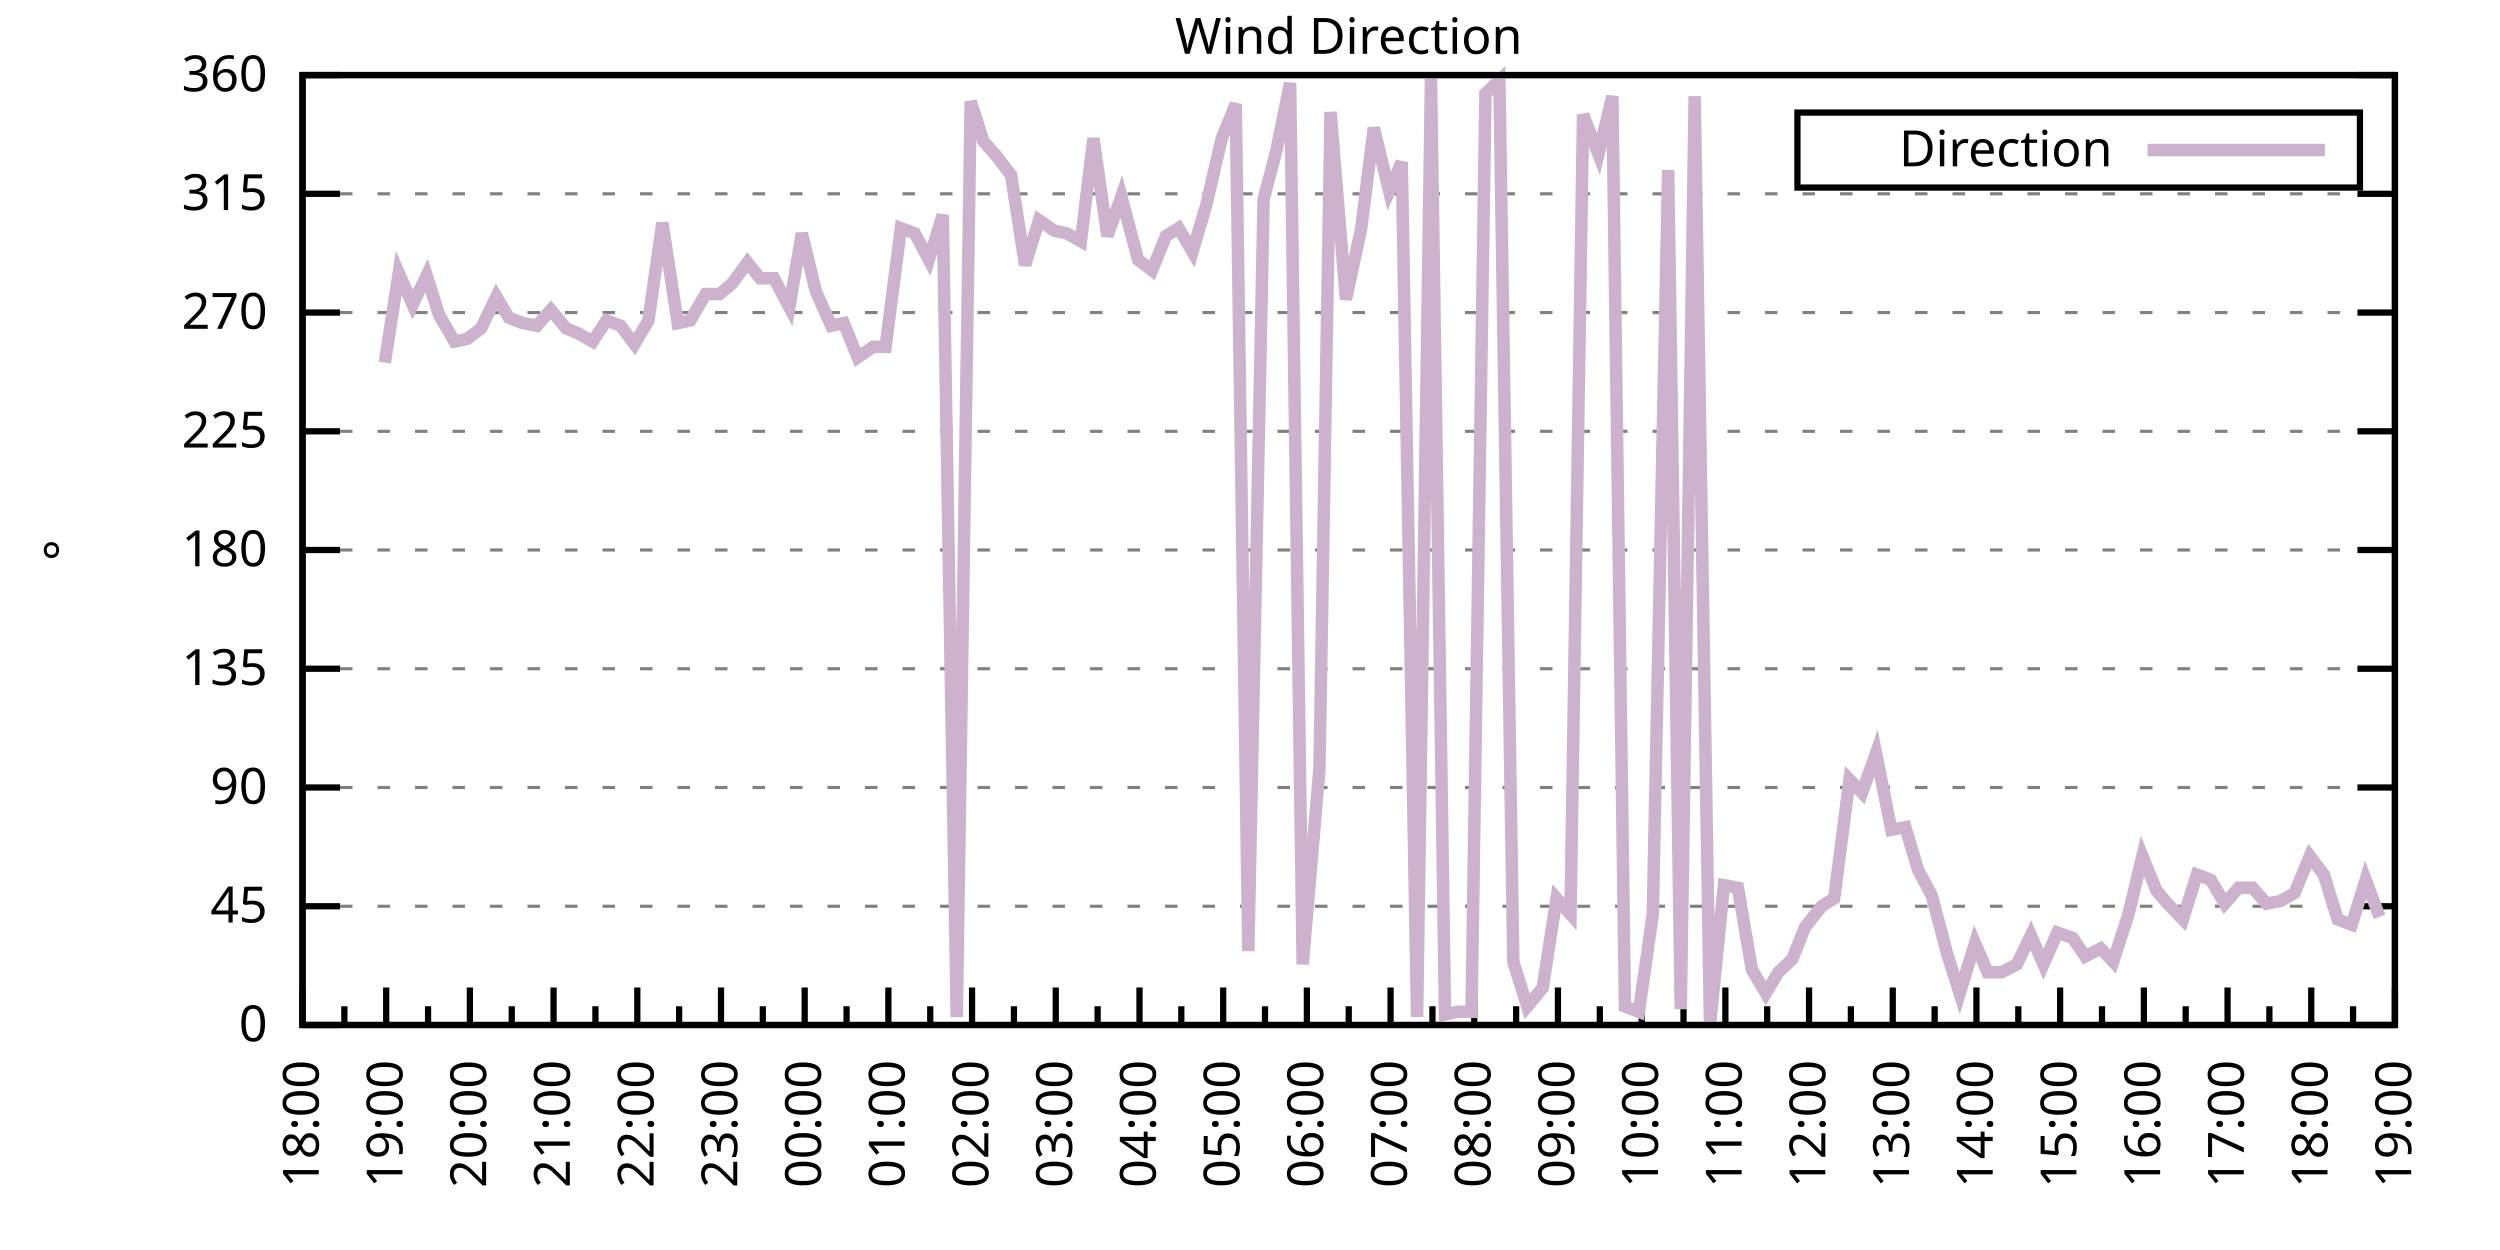
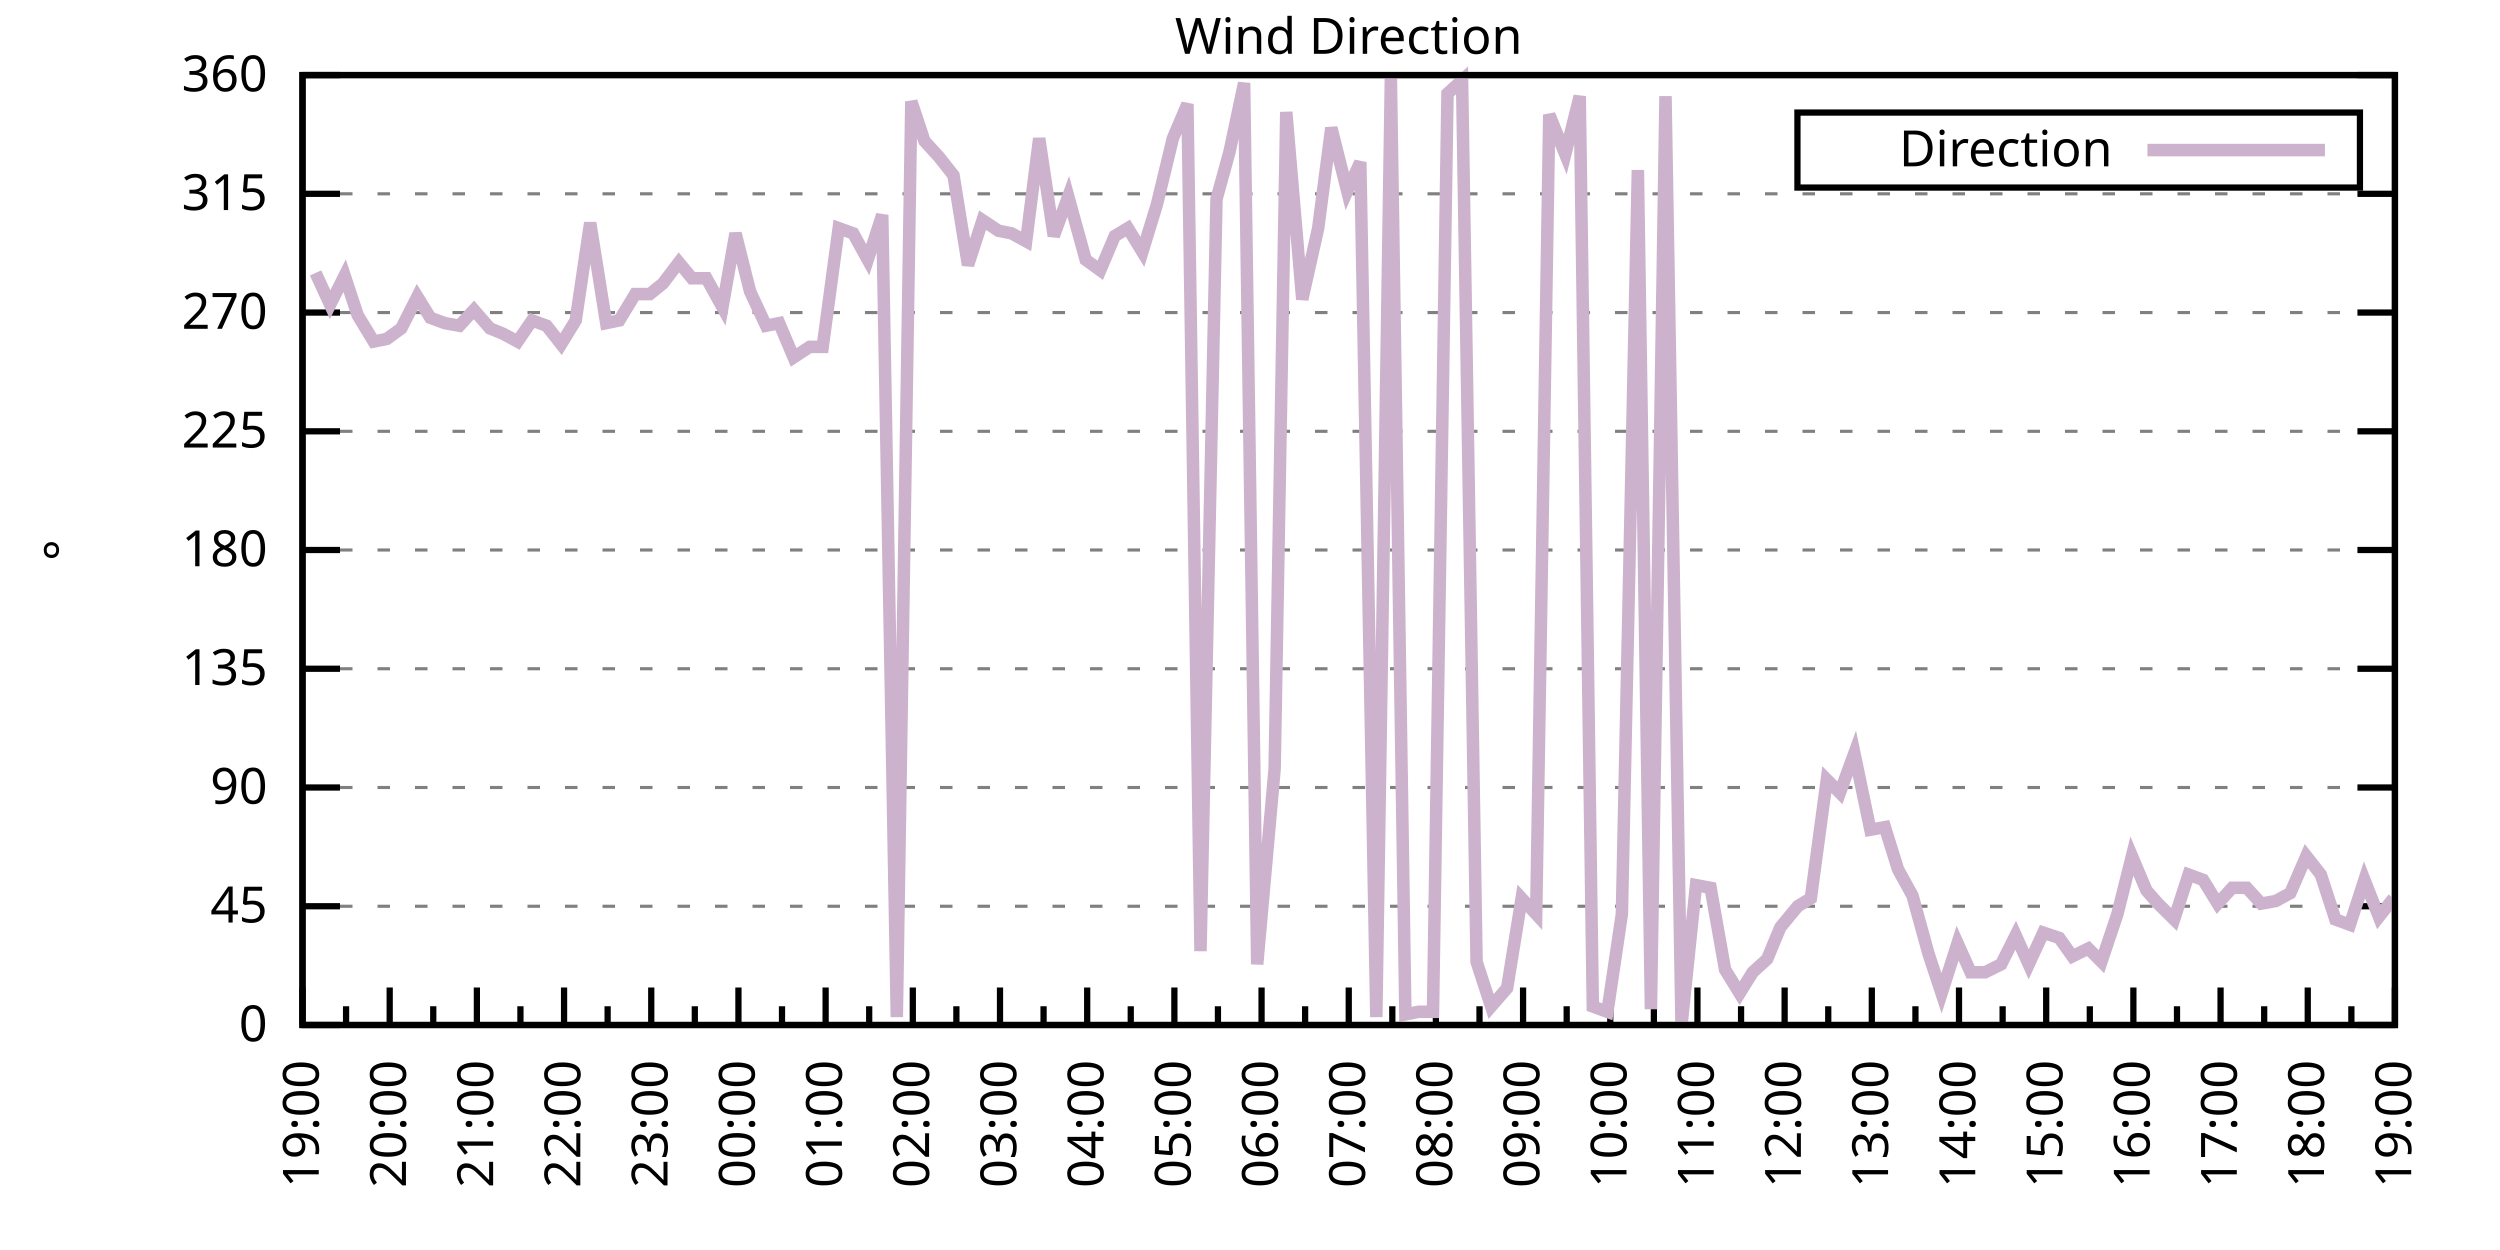
<svg xmlns="http://www.w3.org/2000/svg" xmlns:xlink="http://www.w3.org/1999/xlink" width="400" height="200" viewBox="0 0 400 200">
  <g id="gnuplot_canvas">
    <rect x="0" y="0" width="400" height="200" fill="none" />
    <defs>
      <circle id="gpDot" r="0.5" stroke-width="0.5" stroke="currentColor" />
      <path id="gpPt0" stroke-width="0.333" stroke="currentColor" d="M-1,0 h2 M0,-1 v2" />
      <path id="gpPt1" stroke-width="0.333" stroke="currentColor" d="M-1,-1 L1,1 M1,-1 L-1,1" />
      <path id="gpPt2" stroke-width="0.333" stroke="currentColor" d="M-1,0 L1,0 M0,-1 L0,1 M-1,-1 L1,1 M-1,1 L1,-1" />
      <rect id="gpPt3" stroke-width="0.333" stroke="currentColor" x="-1" y="-1" width="2" height="2" />
      <rect id="gpPt4" stroke-width="0.333" stroke="currentColor" fill="currentColor" x="-1" y="-1" width="2" height="2" />
      <circle id="gpPt5" stroke-width="0.333" stroke="currentColor" cx="0" cy="0" r="1" />
      <use xlink:href="#gpPt5" id="gpPt6" fill="currentColor" stroke="none" />
      <path id="gpPt7" stroke-width="0.333" stroke="currentColor" d="M0,-1.33 L-1.33,0.67 L1.33,0.67 z" />
      <use xlink:href="#gpPt7" id="gpPt8" fill="currentColor" stroke="none" />
      <use xlink:href="#gpPt7" id="gpPt9" stroke="currentColor" transform="rotate(180)" />
      <use xlink:href="#gpPt9" id="gpPt10" fill="currentColor" stroke="none" />
      <use xlink:href="#gpPt3" id="gpPt11" stroke="currentColor" transform="rotate(45)" />
      <use xlink:href="#gpPt11" id="gpPt12" fill="currentColor" stroke="none" />
      <path id="gpPt13" stroke-width="0.333" stroke="currentColor" d="M0,1.330 L1.265,0.411 L0.782,-1.067 L-0.782,-1.076 L-1.265,0.411 z" />
      <use xlink:href="#gpPt13" id="gpPt14" fill="currentColor" stroke="none" />
      <filter id="textbox" filterUnits="objectBoundingBox" x="0" y="0" height="1" width="1">
        <feFlood flood-color="white" flood-opacity="1" result="bgnd" />
        <feComposite in="SourceGraphic" in2="bgnd" operator="atop" />
      </filter>
      <filter id="greybox" filterUnits="objectBoundingBox" x="0" y="0" height="1" width="1">
        <feFlood flood-color="lightgrey" flood-opacity="1" result="grey" />
        <feComposite in="SourceGraphic" in2="grey" operator="atop" />
      </filter>
    </defs>
    <g fill="none" color="white" stroke="currentColor" stroke-width="1.00" stroke-linecap="butt" stroke-linejoin="miter">
</g>
    <g fill="none" color="black" stroke="currentColor" stroke-width="1.00" stroke-linecap="butt" stroke-linejoin="miter">
      <g stroke="none" shape-rendering="crispEdges">
        <polygon fill="rgb(255, 255, 255)" points="48.40,164.00 383.18,164.00 383.18,12.02 48.40,12.02 " />
      </g>
    </g>
    <g fill="none" color="black" stroke="currentColor" stroke-width="1.00" stroke-linecap="butt" stroke-linejoin="miter">
</g>
    <g fill="none" color="black" stroke="black" stroke-width="0.50" stroke-linecap="butt" stroke-linejoin="miter">
</g>
    <g fill="none" color="gray" stroke="currentColor" stroke-width="0.50" stroke-linecap="butt" stroke-linejoin="miter">
      <path stroke="gray" stroke-dasharray="2,4" class="gridline" d="M48.40,164.00 L383.19,164.00  " />
    </g>
    <g fill="none" color="gray" stroke="gray" stroke-width="1.00" stroke-linecap="butt" stroke-linejoin="miter">
</g>
    <g fill="none" color="black" stroke="currentColor" stroke-width="1.00" stroke-linecap="butt" stroke-linejoin="miter">
      <path stroke="black" d="M48.40,164.00 L54.40,164.00 M383.19,164.00 L377.19,164.00  " />
      <g transform="translate(42.80,166.60)" stroke="none" fill="black" font-family="Sans" font-size="8.00" text-anchor="end">
        <text>
          <tspan font-family="Sans"> 0</tspan>
        </text>
      </g>
    </g>
    <g fill="none" color="black" stroke="currentColor" stroke-width="1.00" stroke-linecap="butt" stroke-linejoin="miter">
</g>
    <g fill="none" color="black" stroke="black" stroke-width="0.50" stroke-linecap="butt" stroke-linejoin="miter">
</g>
    <g fill="none" color="gray" stroke="currentColor" stroke-width="0.50" stroke-linecap="butt" stroke-linejoin="miter">
      <path stroke="gray" stroke-dasharray="2,4" class="gridline" d="M48.40,145.00 L383.19,145.00  " />
    </g>
    <g fill="none" color="gray" stroke="gray" stroke-width="1.00" stroke-linecap="butt" stroke-linejoin="miter">
</g>
    <g fill="none" color="black" stroke="currentColor" stroke-width="1.00" stroke-linecap="butt" stroke-linejoin="miter">
      <path stroke="black" d="M48.40,145.00 L54.40,145.00 M383.19,145.00 L377.19,145.00  " />
      <g transform="translate(42.80,147.60)" stroke="none" fill="black" font-family="Sans" font-size="8.00" text-anchor="end">
        <text>
          <tspan font-family="Sans"> 45</tspan>
        </text>
      </g>
    </g>
    <g fill="none" color="black" stroke="currentColor" stroke-width="1.00" stroke-linecap="butt" stroke-linejoin="miter">
</g>
    <g fill="none" color="black" stroke="black" stroke-width="0.50" stroke-linecap="butt" stroke-linejoin="miter">
</g>
    <g fill="none" color="gray" stroke="currentColor" stroke-width="0.50" stroke-linecap="butt" stroke-linejoin="miter">
      <path stroke="gray" stroke-dasharray="2,4" class="gridline" d="M48.40,126.00 L383.19,126.00  " />
    </g>
    <g fill="none" color="gray" stroke="gray" stroke-width="1.00" stroke-linecap="butt" stroke-linejoin="miter">
</g>
    <g fill="none" color="black" stroke="currentColor" stroke-width="1.00" stroke-linecap="butt" stroke-linejoin="miter">
      <path stroke="black" d="M48.40,126.00 L54.40,126.00 M383.19,126.00 L377.19,126.00  " />
      <g transform="translate(42.80,128.60)" stroke="none" fill="black" font-family="Sans" font-size="8.00" text-anchor="end">
        <text>
          <tspan font-family="Sans"> 90</tspan>
        </text>
      </g>
    </g>
    <g fill="none" color="black" stroke="currentColor" stroke-width="1.00" stroke-linecap="butt" stroke-linejoin="miter">
</g>
    <g fill="none" color="black" stroke="black" stroke-width="0.50" stroke-linecap="butt" stroke-linejoin="miter">
</g>
    <g fill="none" color="gray" stroke="currentColor" stroke-width="0.50" stroke-linecap="butt" stroke-linejoin="miter">
      <path stroke="gray" stroke-dasharray="2,4" class="gridline" d="M48.40,107.00 L383.19,107.00  " />
    </g>
    <g fill="none" color="gray" stroke="gray" stroke-width="1.00" stroke-linecap="butt" stroke-linejoin="miter">
</g>
    <g fill="none" color="black" stroke="currentColor" stroke-width="1.00" stroke-linecap="butt" stroke-linejoin="miter">
      <path stroke="black" d="M48.40,107.00 L54.40,107.00 M383.19,107.00 L377.19,107.00  " />
      <g transform="translate(42.80,109.60)" stroke="none" fill="black" font-family="Sans" font-size="8.00" text-anchor="end">
        <text>
          <tspan font-family="Sans"> 135</tspan>
        </text>
      </g>
    </g>
    <g fill="none" color="black" stroke="currentColor" stroke-width="1.00" stroke-linecap="butt" stroke-linejoin="miter">
</g>
    <g fill="none" color="black" stroke="black" stroke-width="0.50" stroke-linecap="butt" stroke-linejoin="miter">
</g>
    <g fill="none" color="gray" stroke="currentColor" stroke-width="0.50" stroke-linecap="butt" stroke-linejoin="miter">
      <path stroke="gray" stroke-dasharray="2,4" class="gridline" d="M48.40,88.00 L383.19,88.00  " />
    </g>
    <g fill="none" color="gray" stroke="gray" stroke-width="1.00" stroke-linecap="butt" stroke-linejoin="miter">
</g>
    <g fill="none" color="black" stroke="currentColor" stroke-width="1.00" stroke-linecap="butt" stroke-linejoin="miter">
      <path stroke="black" d="M48.40,88.00 L54.40,88.00 M383.19,88.00 L377.19,88.00  " />
      <g transform="translate(42.80,90.60)" stroke="none" fill="black" font-family="Sans" font-size="8.00" text-anchor="end">
        <text>
          <tspan font-family="Sans"> 180</tspan>
        </text>
      </g>
    </g>
    <g fill="none" color="black" stroke="currentColor" stroke-width="1.00" stroke-linecap="butt" stroke-linejoin="miter">
</g>
    <g fill="none" color="black" stroke="black" stroke-width="0.50" stroke-linecap="butt" stroke-linejoin="miter">
</g>
    <g fill="none" color="gray" stroke="currentColor" stroke-width="0.50" stroke-linecap="butt" stroke-linejoin="miter">
      <path stroke="gray" stroke-dasharray="2,4" class="gridline" d="M48.40,69.01 L383.19,69.01  " />
    </g>
    <g fill="none" color="gray" stroke="gray" stroke-width="1.00" stroke-linecap="butt" stroke-linejoin="miter">
</g>
    <g fill="none" color="black" stroke="currentColor" stroke-width="1.00" stroke-linecap="butt" stroke-linejoin="miter">
      <path stroke="black" d="M48.40,69.01 L54.40,69.01 M383.19,69.01 L377.19,69.01  " />
      <g transform="translate(42.80,71.61)" stroke="none" fill="black" font-family="Sans" font-size="8.00" text-anchor="end">
        <text>
          <tspan font-family="Sans"> 225</tspan>
        </text>
      </g>
    </g>
    <g fill="none" color="black" stroke="currentColor" stroke-width="1.00" stroke-linecap="butt" stroke-linejoin="miter">
</g>
    <g fill="none" color="black" stroke="black" stroke-width="0.50" stroke-linecap="butt" stroke-linejoin="miter">
</g>
    <g fill="none" color="gray" stroke="currentColor" stroke-width="0.50" stroke-linecap="butt" stroke-linejoin="miter">
      <path stroke="gray" stroke-dasharray="2,4" class="gridline" d="M48.40,50.01 L383.19,50.01  " />
    </g>
    <g fill="none" color="gray" stroke="gray" stroke-width="1.00" stroke-linecap="butt" stroke-linejoin="miter">
</g>
    <g fill="none" color="black" stroke="currentColor" stroke-width="1.00" stroke-linecap="butt" stroke-linejoin="miter">
      <path stroke="black" d="M48.40,50.01 L54.40,50.01 M383.19,50.01 L377.19,50.01  " />
      <g transform="translate(42.80,52.61)" stroke="none" fill="black" font-family="Sans" font-size="8.00" text-anchor="end">
        <text>
          <tspan font-family="Sans"> 270</tspan>
        </text>
      </g>
    </g>
    <g fill="none" color="black" stroke="currentColor" stroke-width="1.00" stroke-linecap="butt" stroke-linejoin="miter">
</g>
    <g fill="none" color="black" stroke="black" stroke-width="0.50" stroke-linecap="butt" stroke-linejoin="miter">
</g>
    <g fill="none" color="gray" stroke="currentColor" stroke-width="0.50" stroke-linecap="butt" stroke-linejoin="miter">
      <path stroke="gray" stroke-dasharray="2,4" class="gridline" d="M48.40,31.01 L383.19,31.01  " />
    </g>
    <g fill="none" color="gray" stroke="gray" stroke-width="1.00" stroke-linecap="butt" stroke-linejoin="miter">
</g>
    <g fill="none" color="black" stroke="currentColor" stroke-width="1.00" stroke-linecap="butt" stroke-linejoin="miter">
      <path stroke="black" d="M48.40,31.01 L54.40,31.01 M383.19,31.01 L377.19,31.01  " />
      <g transform="translate(42.80,33.61)" stroke="none" fill="black" font-family="Sans" font-size="8.00" text-anchor="end">
        <text>
          <tspan font-family="Sans"> 315</tspan>
        </text>
      </g>
    </g>
    <g fill="none" color="black" stroke="currentColor" stroke-width="1.00" stroke-linecap="butt" stroke-linejoin="miter">
</g>
    <g fill="none" color="black" stroke="black" stroke-width="0.50" stroke-linecap="butt" stroke-linejoin="miter">
</g>
    <g fill="none" color="gray" stroke="currentColor" stroke-width="0.50" stroke-linecap="butt" stroke-linejoin="miter">
      <path stroke="gray" stroke-dasharray="2,4" class="gridline" d="M48.40,12.01 L383.19,12.01  " />
    </g>
    <g fill="none" color="gray" stroke="gray" stroke-width="1.00" stroke-linecap="butt" stroke-linejoin="miter">
</g>
    <g fill="none" color="black" stroke="currentColor" stroke-width="1.00" stroke-linecap="butt" stroke-linejoin="miter">
      <path stroke="black" d="M48.40,12.01 L54.40,12.01 M383.19,12.01 L377.19,12.01  " />
      <g transform="translate(42.80,14.61)" stroke="none" fill="black" font-family="Sans" font-size="8.00" text-anchor="end">
        <text>
          <tspan font-family="Sans"> 360</tspan>
        </text>
      </g>
    </g>
    <g fill="none" color="black" stroke="currentColor" stroke-width="1.00" stroke-linecap="butt" stroke-linejoin="miter">
      <path stroke="black" d="M48.40,164.00 L48.40,158.00  " />
      <g transform="translate(51.00,169.60) rotate(270)" stroke="none" fill="black" font-family="Sans" font-size="8.00" text-anchor="end">
        <text>
+           <tspan font-family="Sans">19:00</tspan>
+         </text>
+       </g>
+     </g>
+     <g fill="none" color="black" stroke="currentColor" stroke-width="1.00" stroke-linecap="butt" stroke-linejoin="miter">
+       <path stroke="black" d="M55.37,164.00 L55.37,161.00 M62.35,164.00 L62.35,158.00  " />
+       <g transform="translate(64.95,169.60) rotate(270)" stroke="none" fill="black" font-family="Sans" font-size="8.00" text-anchor="end">
+         <text>
+           <tspan font-family="Sans">20:00</tspan>
+         </text>
+       </g>
+     </g>
+     <g fill="none" color="black" stroke="currentColor" stroke-width="1.00" stroke-linecap="butt" stroke-linejoin="miter">
+       <path stroke="black" d="M69.32,164.00 L69.32,161.00 M76.30,164.00 L76.30,158.00  " />
+       <g transform="translate(78.90,169.60) rotate(270)" stroke="none" fill="black" font-family="Sans" font-size="8.00" text-anchor="end">
+         <text>
+           <tspan font-family="Sans">21:00</tspan>
+         </text>
+       </g>
+     </g>
+     <g fill="none" color="black" stroke="currentColor" stroke-width="1.00" stroke-linecap="butt" stroke-linejoin="miter">
+       <path stroke="black" d="M83.27,164.00 L83.27,161.00 M90.25,164.00 L90.25,158.00  " />
+       <g transform="translate(92.85,169.60) rotate(270)" stroke="none" fill="black" font-family="Sans" font-size="8.00" text-anchor="end">
+         <text>
+           <tspan font-family="Sans">22:00</tspan>
+         </text>
+       </g>
+     </g>
+     <g fill="none" color="black" stroke="currentColor" stroke-width="1.00" stroke-linecap="butt" stroke-linejoin="miter">
+       <path stroke="black" d="M97.22,164.00 L97.22,161.00 M104.20,164.00 L104.20,158.00  " />
+       <g transform="translate(106.80,169.60) rotate(270)" stroke="none" fill="black" font-family="Sans" font-size="8.00" text-anchor="end">
+         <text>
+           <tspan font-family="Sans">23:00</tspan>
+         </text>
+       </g>
+     </g>
+     <g fill="none" color="black" stroke="currentColor" stroke-width="1.00" stroke-linecap="butt" stroke-linejoin="miter">
+       <path stroke="black" d="M111.17,164.00 L111.17,161.00 M118.15,164.00 L118.15,158.00  " />
+       <g transform="translate(120.75,169.60) rotate(270)" stroke="none" fill="black" font-family="Sans" font-size="8.00" text-anchor="end">
+         <text>
+           <tspan font-family="Sans">00:00</tspan>
+         </text>
+       </g>
+     </g>
+     <g fill="none" color="black" stroke="currentColor" stroke-width="1.00" stroke-linecap="butt" stroke-linejoin="miter">
+       <path stroke="black" d="M125.12,164.00 L125.12,161.00 M132.10,164.00 L132.10,158.00  " />
+       <g transform="translate(134.70,169.60) rotate(270)" stroke="none" fill="black" font-family="Sans" font-size="8.00" text-anchor="end">
+         <text>
+           <tspan font-family="Sans">01:00</tspan>
+         </text>
+       </g>
+     </g>
+     <g fill="none" color="black" stroke="currentColor" stroke-width="1.00" stroke-linecap="butt" stroke-linejoin="miter">
+       <path stroke="black" d="M139.07,164.00 L139.07,161.00 M146.05,164.00 L146.05,158.00  " />
+       <g transform="translate(148.65,169.60) rotate(270)" stroke="none" fill="black" font-family="Sans" font-size="8.00" text-anchor="end">
+         <text>
+           <tspan font-family="Sans">02:00</tspan>
+         </text>
+       </g>
+     </g>
+     <g fill="none" color="black" stroke="currentColor" stroke-width="1.00" stroke-linecap="butt" stroke-linejoin="miter">
+       <path stroke="black" d="M153.02,164.00 L153.02,161.00 M160.00,164.00 L160.00,158.00  " />
+       <g transform="translate(162.60,169.60) rotate(270)" stroke="none" fill="black" font-family="Sans" font-size="8.00" text-anchor="end">
+         <text>
+           <tspan font-family="Sans">03:00</tspan>
+         </text>
+       </g>
+     </g>
+     <g fill="none" color="black" stroke="currentColor" stroke-width="1.00" stroke-linecap="butt" stroke-linejoin="miter">
+       <path stroke="black" d="M166.97,164.00 L166.97,161.00 M173.95,164.00 L173.95,158.00  " />
+       <g transform="translate(176.55,169.60) rotate(270)" stroke="none" fill="black" font-family="Sans" font-size="8.00" text-anchor="end">
+         <text>
+           <tspan font-family="Sans">04:00</tspan>
+         </text>
+       </g>
+     </g>
+     <g fill="none" color="black" stroke="currentColor" stroke-width="1.00" stroke-linecap="butt" stroke-linejoin="miter">
+       <path stroke="black" d="M180.92,164.00 L180.92,161.00 M187.90,164.00 L187.90,158.00  " />
+       <g transform="translate(190.50,169.60) rotate(270)" stroke="none" fill="black" font-family="Sans" font-size="8.00" text-anchor="end">
+         <text>
+           <tspan font-family="Sans">05:00</tspan>
+         </text>
+       </g>
+     </g>
+     <g fill="none" color="black" stroke="currentColor" stroke-width="1.00" stroke-linecap="butt" stroke-linejoin="miter">
+       <path stroke="black" d="M194.87,164.00 L194.87,161.00 M201.85,164.00 L201.85,158.00  " />
+       <g transform="translate(204.45,169.60) rotate(270)" stroke="none" fill="black" font-family="Sans" font-size="8.00" text-anchor="end">
+         <text>
+           <tspan font-family="Sans">06:00</tspan>
+         </text>
+       </g>
+     </g>
+     <g fill="none" color="black" stroke="currentColor" stroke-width="1.00" stroke-linecap="butt" stroke-linejoin="miter">
+       <path stroke="black" d="M208.82,164.00 L208.82,161.00 M215.80,164.00 L215.80,158.00  " />
+       <g transform="translate(218.40,169.60) rotate(270)" stroke="none" fill="black" font-family="Sans" font-size="8.00" text-anchor="end">
+         <text>
+           <tspan font-family="Sans">07:00</tspan>
+         </text>
+       </g>
+     </g>
+     <g fill="none" color="black" stroke="currentColor" stroke-width="1.00" stroke-linecap="butt" stroke-linejoin="miter">
+       <path stroke="black" d="M222.77,164.00 L222.77,161.00 M229.74,164.00 L229.74,158.00  " />
+       <g transform="translate(232.34,169.60) rotate(270)" stroke="none" fill="black" font-family="Sans" font-size="8.00" text-anchor="end">
+         <text>
+           <tspan font-family="Sans">08:00</tspan>
+         </text>
+       </g>
+     </g>
+     <g fill="none" color="black" stroke="currentColor" stroke-width="1.00" stroke-linecap="butt" stroke-linejoin="miter">
+       <path stroke="black" d="M236.72,164.00 L236.72,161.00 M243.69,164.00 L243.69,158.00  " />
+       <g transform="translate(246.29,169.60) rotate(270)" stroke="none" fill="black" font-family="Sans" font-size="8.00" text-anchor="end">
+         <text>
+           <tspan font-family="Sans">09:00</tspan>
+         </text>
+       </g>
+     </g>
+     <g fill="none" color="black" stroke="currentColor" stroke-width="1.00" stroke-linecap="butt" stroke-linejoin="miter">
+       <path stroke="black" d="M250.67,164.00 L250.67,161.00 M257.64,164.00 L257.64,158.00  " />
+       <g transform="translate(260.24,169.60) rotate(270)" stroke="none" fill="black" font-family="Sans" font-size="8.00" text-anchor="end">
+         <text>
+           <tspan font-family="Sans">10:00</tspan>
+         </text>
+       </g>
+     </g>
+     <g fill="none" color="black" stroke="currentColor" stroke-width="1.00" stroke-linecap="butt" stroke-linejoin="miter">
+       <path stroke="black" d="M264.62,164.00 L264.62,161.00 M271.59,164.00 L271.59,158.00  " />
+       <g transform="translate(274.19,169.60) rotate(270)" stroke="none" fill="black" font-family="Sans" font-size="8.00" text-anchor="end">
+         <text>
+           <tspan font-family="Sans">11:00</tspan>
+         </text>
+       </g>
+     </g>
+     <g fill="none" color="black" stroke="currentColor" stroke-width="1.00" stroke-linecap="butt" stroke-linejoin="miter">
+       <path stroke="black" d="M278.57,164.00 L278.57,161.00 M285.54,164.00 L285.54,158.00  " />
+       <g transform="translate(288.14,169.60) rotate(270)" stroke="none" fill="black" font-family="Sans" font-size="8.00" text-anchor="end">
+         <text>
+           <tspan font-family="Sans">12:00</tspan>
+         </text>
+       </g>
+     </g>
+     <g fill="none" color="black" stroke="currentColor" stroke-width="1.00" stroke-linecap="butt" stroke-linejoin="miter">
+       <path stroke="black" d="M292.52,164.00 L292.52,161.00 M299.49,164.00 L299.49,158.00  " />
+       <g transform="translate(302.09,169.60) rotate(270)" stroke="none" fill="black" font-family="Sans" font-size="8.00" text-anchor="end">
+         <text>
+           <tspan font-family="Sans">13:00</tspan>
+         </text>
+       </g>
+     </g>
+     <g fill="none" color="black" stroke="currentColor" stroke-width="1.00" stroke-linecap="butt" stroke-linejoin="miter">
+       <path stroke="black" d="M306.47,164.00 L306.47,161.00 M313.44,164.00 L313.44,158.00  " />
+       <g transform="translate(316.04,169.60) rotate(270)" stroke="none" fill="black" font-family="Sans" font-size="8.00" text-anchor="end">
+         <text>
+           <tspan font-family="Sans">14:00</tspan>
+         </text>
+       </g>
+     </g>
+     <g fill="none" color="black" stroke="currentColor" stroke-width="1.00" stroke-linecap="butt" stroke-linejoin="miter">
+       <path stroke="black" d="M320.42,164.00 L320.42,161.00 M327.39,164.00 L327.39,158.00  " />
+       <g transform="translate(329.99,169.60) rotate(270)" stroke="none" fill="black" font-family="Sans" font-size="8.00" text-anchor="end">
+         <text>
+           <tspan font-family="Sans">15:00</tspan>
+         </text>
+       </g>
+     </g>
+     <g fill="none" color="black" stroke="currentColor" stroke-width="1.00" stroke-linecap="butt" stroke-linejoin="miter">
+       <path stroke="black" d="M334.37,164.00 L334.37,161.00 M341.34,164.00 L341.34,158.00  " />
+       <g transform="translate(343.94,169.60) rotate(270)" stroke="none" fill="black" font-family="Sans" font-size="8.00" text-anchor="end">
+         <text>
+           <tspan font-family="Sans">16:00</tspan>
+         </text>
+       </g>
+     </g>
+     <g fill="none" color="black" stroke="currentColor" stroke-width="1.00" stroke-linecap="butt" stroke-linejoin="miter">
+       <path stroke="black" d="M348.32,164.00 L348.32,161.00 M355.29,164.00 L355.29,158.00  " />
+       <g transform="translate(357.89,169.60) rotate(270)" stroke="none" fill="black" font-family="Sans" font-size="8.00" text-anchor="end">
+         <text>
+           <tspan font-family="Sans">17:00</tspan>
+         </text>
+       </g>
+     </g>
+     <g fill="none" color="black" stroke="currentColor" stroke-width="1.00" stroke-linecap="butt" stroke-linejoin="miter">
+       <path stroke="black" d="M362.27,164.00 L362.27,161.00 M369.24,164.00 L369.24,158.00  " />
+       <g transform="translate(371.84,169.60) rotate(270)" stroke="none" fill="black" font-family="Sans" font-size="8.00" text-anchor="end">
+         <text>
          <tspan font-family="Sans">18:00</tspan>
        </text>
      </g>
    </g>
    <g fill="none" color="black" stroke="currentColor" stroke-width="1.00" stroke-linecap="butt" stroke-linejoin="miter">
-       <path stroke="black" d="M55.10,164.00 L55.10,161.00 M61.79,164.00 L61.79,158.00  " />
-       <g transform="translate(64.39,169.60) rotate(270)" stroke="none" fill="black" font-family="Sans" font-size="8.00" text-anchor="end">
-         <text>
-           <tspan font-family="Sans">19:00</tspan>
-         </text>
-       </g>
-     </g>
-     <g fill="none" color="black" stroke="currentColor" stroke-width="1.00" stroke-linecap="butt" stroke-linejoin="miter">
-       <path stroke="black" d="M68.49,164.00 L68.49,161.00 M75.18,164.00 L75.18,158.00  " />
-       <g transform="translate(77.78,169.60) rotate(270)" stroke="none" fill="black" font-family="Sans" font-size="8.00" text-anchor="end">
-         <text>
-           <tspan font-family="Sans">20:00</tspan>
-         </text>
-       </g>
-     </g>
-     <g fill="none" color="black" stroke="currentColor" stroke-width="1.00" stroke-linecap="butt" stroke-linejoin="miter">
-       <path stroke="black" d="M81.88,164.00 L81.88,161.00 M88.57,164.00 L88.57,158.00  " />
-       <g transform="translate(91.17,169.60) rotate(270)" stroke="none" fill="black" font-family="Sans" font-size="8.00" text-anchor="end">
-         <text>
-           <tspan font-family="Sans">21:00</tspan>
-         </text>
-       </g>
-     </g>
-     <g fill="none" color="black" stroke="currentColor" stroke-width="1.00" stroke-linecap="butt" stroke-linejoin="miter">
-       <path stroke="black" d="M95.27,164.00 L95.27,161.00 M101.97,164.00 L101.97,158.00  " />
-       <g transform="translate(104.57,169.60) rotate(270)" stroke="none" fill="black" font-family="Sans" font-size="8.00" text-anchor="end">
-         <text>
-           <tspan font-family="Sans">22:00</tspan>
-         </text>
-       </g>
-     </g>
-     <g fill="none" color="black" stroke="currentColor" stroke-width="1.00" stroke-linecap="butt" stroke-linejoin="miter">
-       <path stroke="black" d="M108.66,164.00 L108.66,161.00 M115.36,164.00 L115.36,158.00  " />
-       <g transform="translate(117.96,169.60) rotate(270)" stroke="none" fill="black" font-family="Sans" font-size="8.00" text-anchor="end">
-         <text>
-           <tspan font-family="Sans">23:00</tspan>
-         </text>
-       </g>
-     </g>
-     <g fill="none" color="black" stroke="currentColor" stroke-width="1.00" stroke-linecap="butt" stroke-linejoin="miter">
-       <path stroke="black" d="M122.05,164.00 L122.05,161.00 M128.75,164.00 L128.75,158.00  " />
-       <g transform="translate(131.35,169.60) rotate(270)" stroke="none" fill="black" font-family="Sans" font-size="8.00" text-anchor="end">
-         <text>
-           <tspan font-family="Sans">00:00</tspan>
-         </text>
-       </g>
-     </g>
-     <g fill="none" color="black" stroke="currentColor" stroke-width="1.00" stroke-linecap="butt" stroke-linejoin="miter">
-       <path stroke="black" d="M135.45,164.00 L135.45,161.00 M142.14,164.00 L142.14,158.00  " />
-       <g transform="translate(144.74,169.60) rotate(270)" stroke="none" fill="black" font-family="Sans" font-size="8.00" text-anchor="end">
-         <text>
-           <tspan font-family="Sans">01:00</tspan>
-         </text>
-       </g>
-     </g>
-     <g fill="none" color="black" stroke="currentColor" stroke-width="1.00" stroke-linecap="butt" stroke-linejoin="miter">
-       <path stroke="black" d="M148.84,164.00 L148.84,161.00 M155.53,164.00 L155.53,158.00  " />
-       <g transform="translate(158.13,169.60) rotate(270)" stroke="none" fill="black" font-family="Sans" font-size="8.00" text-anchor="end">
-         <text>
-           <tspan font-family="Sans">02:00</tspan>
-         </text>
-       </g>
-     </g>
-     <g fill="none" color="black" stroke="currentColor" stroke-width="1.00" stroke-linecap="butt" stroke-linejoin="miter">
-       <path stroke="black" d="M162.23,164.00 L162.23,161.00 M168.92,164.00 L168.92,158.00  " />
-       <g transform="translate(171.52,169.60) rotate(270)" stroke="none" fill="black" font-family="Sans" font-size="8.00" text-anchor="end">
-         <text>
-           <tspan font-family="Sans">03:00</tspan>
-         </text>
-       </g>
-     </g>
-     <g fill="none" color="black" stroke="currentColor" stroke-width="1.00" stroke-linecap="butt" stroke-linejoin="miter">
-       <path stroke="black" d="M175.62,164.00 L175.62,161.00 M182.32,164.00 L182.32,158.00  " />
-       <g transform="translate(184.92,169.60) rotate(270)" stroke="none" fill="black" font-family="Sans" font-size="8.00" text-anchor="end">
-         <text>
-           <tspan font-family="Sans">04:00</tspan>
-         </text>
-       </g>
-     </g>
-     <g fill="none" color="black" stroke="currentColor" stroke-width="1.00" stroke-linecap="butt" stroke-linejoin="miter">
-       <path stroke="black" d="M189.01,164.00 L189.01,161.00 M195.71,164.00 L195.71,158.00  " />
-       <g transform="translate(198.31,169.60) rotate(270)" stroke="none" fill="black" font-family="Sans" font-size="8.00" text-anchor="end">
-         <text>
-           <tspan font-family="Sans">05:00</tspan>
-         </text>
-       </g>
-     </g>
-     <g fill="none" color="black" stroke="currentColor" stroke-width="1.00" stroke-linecap="butt" stroke-linejoin="miter">
-       <path stroke="black" d="M202.40,164.00 L202.40,161.00 M209.10,164.00 L209.10,158.00  " />
-       <g transform="translate(211.70,169.60) rotate(270)" stroke="none" fill="black" font-family="Sans" font-size="8.00" text-anchor="end">
-         <text>
-           <tspan font-family="Sans">06:00</tspan>
-         </text>
-       </g>
-     </g>
-     <g fill="none" color="black" stroke="currentColor" stroke-width="1.00" stroke-linecap="butt" stroke-linejoin="miter">
-       <path stroke="black" d="M215.80,164.00 L215.80,161.00 M222.49,164.00 L222.49,158.00  " />
-       <g transform="translate(225.09,169.60) rotate(270)" stroke="none" fill="black" font-family="Sans" font-size="8.00" text-anchor="end">
-         <text>
-           <tspan font-family="Sans">07:00</tspan>
-         </text>
-       </g>
-     </g>
-     <g fill="none" color="black" stroke="currentColor" stroke-width="1.00" stroke-linecap="butt" stroke-linejoin="miter">
-       <path stroke="black" d="M229.19,164.00 L229.19,161.00 M235.88,164.00 L235.88,158.00  " />
-       <g transform="translate(238.48,169.60) rotate(270)" stroke="none" fill="black" font-family="Sans" font-size="8.00" text-anchor="end">
-         <text>
-           <tspan font-family="Sans">08:00</tspan>
-         </text>
-       </g>
-     </g>
-     <g fill="none" color="black" stroke="currentColor" stroke-width="1.00" stroke-linecap="butt" stroke-linejoin="miter">
-       <path stroke="black" d="M242.58,164.00 L242.58,161.00 M249.27,164.00 L249.27,158.00  " />
-       <g transform="translate(251.87,169.60) rotate(270)" stroke="none" fill="black" font-family="Sans" font-size="8.00" text-anchor="end">
-         <text>
-           <tspan font-family="Sans">09:00</tspan>
-         </text>
-       </g>
-     </g>
-     <g fill="none" color="black" stroke="currentColor" stroke-width="1.00" stroke-linecap="butt" stroke-linejoin="miter">
-       <path stroke="black" d="M255.97,164.00 L255.97,161.00 M262.67,164.00 L262.67,158.00  " />
-       <g transform="translate(265.27,169.60) rotate(270)" stroke="none" fill="black" font-family="Sans" font-size="8.00" text-anchor="end">
-         <text>
-           <tspan font-family="Sans">10:00</tspan>
-         </text>
-       </g>
-     </g>
-     <g fill="none" color="black" stroke="currentColor" stroke-width="1.00" stroke-linecap="butt" stroke-linejoin="miter">
-       <path stroke="black" d="M269.36,164.00 L269.36,161.00 M276.06,164.00 L276.06,158.00  " />
-       <g transform="translate(278.66,169.60) rotate(270)" stroke="none" fill="black" font-family="Sans" font-size="8.00" text-anchor="end">
-         <text>
-           <tspan font-family="Sans">11:00</tspan>
-         </text>
-       </g>
-     </g>
-     <g fill="none" color="black" stroke="currentColor" stroke-width="1.00" stroke-linecap="butt" stroke-linejoin="miter">
-       <path stroke="black" d="M282.75,164.00 L282.75,161.00 M289.45,164.00 L289.45,158.00  " />
-       <g transform="translate(292.05,169.60) rotate(270)" stroke="none" fill="black" font-family="Sans" font-size="8.00" text-anchor="end">
-         <text>
-           <tspan font-family="Sans">12:00</tspan>
-         </text>
-       </g>
-     </g>
-     <g fill="none" color="black" stroke="currentColor" stroke-width="1.00" stroke-linecap="butt" stroke-linejoin="miter">
-       <path stroke="black" d="M296.14,164.00 L296.14,161.00 M302.84,164.00 L302.84,158.00  " />
-       <g transform="translate(305.44,169.60) rotate(270)" stroke="none" fill="black" font-family="Sans" font-size="8.00" text-anchor="end">
-         <text>
-           <tspan font-family="Sans">13:00</tspan>
-         </text>
-       </g>
-     </g>
-     <g fill="none" color="black" stroke="currentColor" stroke-width="1.00" stroke-linecap="butt" stroke-linejoin="miter">
-       <path stroke="black" d="M309.54,164.00 L309.54,161.00 M316.23,164.00 L316.23,158.00  " />
-       <g transform="translate(318.83,169.60) rotate(270)" stroke="none" fill="black" font-family="Sans" font-size="8.00" text-anchor="end">
-         <text>
-           <tspan font-family="Sans">14:00</tspan>
-         </text>
-       </g>
-     </g>
-     <g fill="none" color="black" stroke="currentColor" stroke-width="1.00" stroke-linecap="butt" stroke-linejoin="miter">
-       <path stroke="black" d="M322.93,164.00 L322.93,161.00 M329.62,164.00 L329.62,158.00  " />
-       <g transform="translate(332.22,169.60) rotate(270)" stroke="none" fill="black" font-family="Sans" font-size="8.00" text-anchor="end">
-         <text>
-           <tspan font-family="Sans">15:00</tspan>
-         </text>
-       </g>
-     </g>
-     <g fill="none" color="black" stroke="currentColor" stroke-width="1.00" stroke-linecap="butt" stroke-linejoin="miter">
-       <path stroke="black" d="M336.32,164.00 L336.32,161.00 M343.02,164.00 L343.02,158.00  " />
-       <g transform="translate(345.62,169.60) rotate(270)" stroke="none" fill="black" font-family="Sans" font-size="8.00" text-anchor="end">
-         <text>
-           <tspan font-family="Sans">16:00</tspan>
-         </text>
-       </g>
-     </g>
-     <g fill="none" color="black" stroke="currentColor" stroke-width="1.00" stroke-linecap="butt" stroke-linejoin="miter">
-       <path stroke="black" d="M349.71,164.00 L349.71,161.00 M356.41,164.00 L356.41,158.00  " />
-       <g transform="translate(359.01,169.60) rotate(270)" stroke="none" fill="black" font-family="Sans" font-size="8.00" text-anchor="end">
-         <text>
-           <tspan font-family="Sans">17:00</tspan>
-         </text>
-       </g>
-     </g>
-     <g fill="none" color="black" stroke="currentColor" stroke-width="1.00" stroke-linecap="butt" stroke-linejoin="miter">
-       <path stroke="black" d="M363.10,164.00 L363.10,161.00 M369.80,164.00 L369.80,158.00  " />
-       <g transform="translate(372.40,169.60) rotate(270)" stroke="none" fill="black" font-family="Sans" font-size="8.00" text-anchor="end">
-         <text>
-           <tspan font-family="Sans">18:00</tspan>
-         </text>
-       </g>
-     </g>
-     <g fill="none" color="black" stroke="currentColor" stroke-width="1.00" stroke-linecap="butt" stroke-linejoin="miter">
-       <path stroke="black" d="M376.49,164.00 L376.49,161.00 M383.19,164.00 L383.19,158.00  " />
+       <path stroke="black" d="M376.22,164.00 L376.22,161.00 M383.19,164.00 L383.19,158.00  " />
      <g transform="translate(385.79,169.60) rotate(270)" stroke="none" fill="black" font-family="Sans" font-size="8.00" text-anchor="end">
        <text>
          <tspan font-family="Sans">19:00</tspan>
        </text>
      </g>
    </g>
    <g fill="none" color="black" stroke="currentColor" stroke-width="1.00" stroke-linecap="butt" stroke-linejoin="miter">
</g>
    <g fill="none" color="black" stroke="currentColor" stroke-width="1.00" stroke-linecap="butt" stroke-linejoin="miter">
      <path stroke="black" d="M48.40,12.01 L48.40,164.00 L383.19,164.00 L383.19,12.01 L48.40,12.01 Z  " />
    </g>
    <g fill="none" color="black" stroke="currentColor" stroke-width="1.00" stroke-linecap="butt" stroke-linejoin="miter">
      <g transform="translate(12.80,88.01) rotate(270)" stroke="none" fill="black" font-family="Sans" font-size="8.00" text-anchor="middle">
        <text>
          <tspan font-family="Sans">°</tspan>
        </text>
      </g>
    </g>
    <g fill="none" color="black" stroke="currentColor" stroke-width="1.00" stroke-linecap="butt" stroke-linejoin="miter">
</g>
    <g fill="none" color="black" stroke="currentColor" stroke-width="1.00" stroke-linecap="butt" stroke-linejoin="miter">
      <path stroke="black" d="M287.59,30.01 L287.59,18.01 L377.59,18.01 L377.59,30.01 L287.59,30.01 Z  " />
    </g>
    <g id="Wind_direction_plot_1">
      <g fill="none" color="white" stroke="black" stroke-width="2.00" stroke-linecap="butt" stroke-linejoin="miter">
</g>
      <g fill="none" color="black" stroke="currentColor" stroke-width="2.00" stroke-linecap="butt" stroke-linejoin="miter">
        <g transform="translate(337.99,26.61)" stroke="none" fill="black" font-family="Sans" font-size="8.00" text-anchor="end">
          <text>
            <tspan font-family="Sans">Direction</tspan>
          </text>
        </g>
      </g>
      <g fill="none" color="black" stroke="currentColor" stroke-width="2.00" stroke-linecap="butt" stroke-linejoin="miter">
-         <path stroke="rgb(204, 178, 204)" d="M343.59,24.01 L371.99,24.01 M61.57,58.03 L63.80,43.67 L66.03,48.74 L68.26,44.10 L70.27,50.43 L72.73,54.65   L74.74,54.23 L76.97,52.54 L79.42,47.47 L81.43,50.85 L83.66,51.70 L85.90,52.12 L88.13,49.59 L90.58,52.54   L92.59,53.39 L94.82,54.65 L97.06,51.27 L99.29,52.12 L101.52,55.07 L103.75,51.27 L105.98,35.65 L108.44,51.70   L110.45,51.27 L112.90,47.05 L115.13,47.05 L117.14,45.36 L119.60,41.99 L121.61,44.52 L123.84,44.52 L126.29,49.16   L128.30,37.34 L130.54,46.63 L132.99,52.12 L135.00,51.70 L137.23,57.18 L139.69,55.50 L141.69,55.50 L144.15,36.50   L146.38,37.34 L148.61,41.56 L150.85,34.39 L153.08,162.73 L155.31,16.23 L157.32,22.56 L159.55,25.10 L161.78,28.05   L164.01,42.41 L166.25,35.23 L168.70,36.92 L170.71,37.34 L172.94,38.61 L174.95,22.14 L177.18,37.76 L179.41,31.43   L182.09,41.56 L184.32,43.25 L186.56,37.76 L188.57,36.50 L190.80,40.30 L193.03,32.70 L195.48,22.14 L197.72,16.65   L199.73,152.18 L202.18,31.85 L204.19,24.25 L206.42,13.28 L208.43,154.29 L211.11,123.05 L212.89,17.92 L215.35,47.90   L217.80,36.50 L219.81,20.45 L222.27,30.59 L224.28,25.94 L226.73,162.73 L228.96,12.43 L231.20,162.31 L233.20,161.89   L235.44,161.89 L237.67,14.97 L239.90,12.85 L242.13,153.87 L244.36,161.04 L246.82,158.09 L249.05,143.73 L251.28,146.27   L253.29,18.34 L255.75,24.68 L257.98,15.39 L259.99,161.04 L262.22,161.89 L264.45,146.27 L266.91,27.21 L268.92,161.47   L271.15,15.39 L273.60,164.00 L275.83,141.62 L278.07,142.05 L280.30,155.13 L282.53,158.93 L284.54,155.56 L286.77,153.45   L288.78,148.38 L291.46,145.00 L293.47,143.73 L295.92,124.74 L297.93,126.85 L300.16,120.51 L302.62,132.76 L304.85,132.34   L306.86,139.09 L309.09,143.31 L311.54,152.60 L313.55,158.93 L316.01,150.91 L318.02,155.56 L320.25,155.56 L322.70,154.29   L324.94,149.65 L326.95,154.29 L329.18,149.22 L331.63,150.07 L333.64,153.02 L336.10,151.76 L338.10,153.87 L340.56,146.27   L342.79,136.98 L345.02,142.47 L346.81,144.58 L349.26,147.11 L351.50,139.93 L353.73,140.78 L355.96,144.58 L358.19,142.05   L360.42,142.05 L362.66,144.58 L364.89,144.16 L367.12,142.89 L369.58,136.98 L371.81,139.93 L374.04,147.11 L376.27,147.96   L378.50,140.78 L380.73,146.69  " />
+         <path stroke="rgb(204, 178, 204)" d="M343.59,24.01 L371.99,24.01 M50.49,43.67 L52.82,48.74 L55.14,44.10 L57.23,50.43 L59.79,54.65 L61.88,54.23   L64.21,52.54 L66.77,47.47 L68.86,50.85 L71.18,51.70 L73.51,52.12 L75.83,49.59 L78.39,52.54 L80.48,53.39   L82.81,54.65 L85.13,51.27 L87.46,52.12 L89.78,55.07 L92.11,51.27 L94.43,35.65 L96.99,51.70 L99.08,51.27   L101.64,47.05 L103.97,47.05 L106.06,45.36 L108.62,41.99 L110.71,44.52 L113.03,44.52 L115.59,49.16 L117.68,37.34   L120.01,46.63 L122.57,52.12 L124.66,51.70 L126.98,57.18 L129.54,55.50 L131.63,55.50 L134.19,36.50 L136.51,37.34   L138.84,41.56 L141.16,34.39 L143.49,162.73 L145.81,16.23 L147.91,22.56 L150.23,25.10 L152.56,28.05 L154.88,42.41   L157.21,35.23 L159.76,36.92 L161.86,37.34 L164.18,38.61 L166.27,22.14 L168.60,37.76 L170.92,31.43 L173.71,41.56   L176.04,43.25 L178.36,37.76 L180.46,36.50 L182.78,40.30 L185.11,32.70 L187.66,22.14 L189.99,16.65 L192.08,152.18   L194.64,31.85 L196.73,24.25 L199.06,13.28 L201.15,154.29 L203.94,123.05 L205.80,17.92 L208.36,47.90 L210.91,36.50   L213.01,20.45 L215.56,30.59 L217.65,25.94 L220.21,162.73 L222.54,12.43 L224.86,162.31 L226.95,161.89 L229.28,161.89   L231.60,14.97 L233.93,12.85 L236.25,153.87 L238.58,161.04 L241.14,158.09 L243.46,143.73 L245.79,146.27 L247.88,18.34   L250.44,24.68 L252.76,15.39 L254.85,161.04 L257.18,161.89 L259.50,146.27 L262.06,27.21 L264.15,161.47 L266.48,15.39   L269.04,164.00 L271.36,141.62 L273.69,142.05 L276.01,155.13 L278.34,158.93 L280.43,155.56 L282.75,153.45 L284.85,148.38   L287.64,145.00 L289.73,143.73 L292.29,124.74 L294.38,126.85 L296.70,120.51 L299.26,132.76 L301.58,132.34 L303.68,139.09   L306.00,143.31 L308.56,152.60 L310.65,158.93 L313.21,150.91 L315.30,155.56 L317.63,155.56 L320.18,154.29 L322.51,149.65   L324.60,154.29 L326.93,149.22 L329.48,150.07 L331.58,153.02 L334.13,151.76 L336.23,153.87 L338.78,146.27 L341.11,136.98   L343.43,142.47 L345.29,144.58 L347.85,147.11 L350.18,139.93 L352.50,140.78 L354.83,144.58 L357.15,142.05 L359.48,142.05   L361.80,144.58 L364.13,144.16 L366.45,142.89 L369.01,136.98 L371.33,139.93 L373.66,147.11 L375.98,147.96 L378.31,140.78   L380.63,146.69 L382.96,143.73  " />
      </g>
    </g>
    <g fill="none" color="black" stroke="currentColor" stroke-width="2.00" stroke-linecap="butt" stroke-linejoin="miter">
</g>
    <g fill="none" color="black" stroke="black" stroke-width="1.00" stroke-linecap="butt" stroke-linejoin="miter">
</g>
    <g fill="none" color="black" stroke="currentColor" stroke-width="1.00" stroke-linecap="butt" stroke-linejoin="miter">
      <path stroke="black" d="M48.40,12.01 L48.40,164.00 L383.19,164.00 L383.19,12.01 L48.40,12.01 Z  " />
    </g>
    <g fill="none" color="black" stroke="currentColor" stroke-width="1.00" stroke-linecap="butt" stroke-linejoin="miter">
      <g transform="translate(215.79,8.61)" stroke="none" fill="black" font-family="Sans" font-size="8.00" text-anchor="middle">
        <text>
          <tspan font-family="Sans">Wind Direction</tspan>
        </text>
      </g>
    </g>
    <g fill="none" color="black" stroke="currentColor" stroke-width="1.00" stroke-linecap="butt" stroke-linejoin="miter">
</g>
  </g>
</svg>
